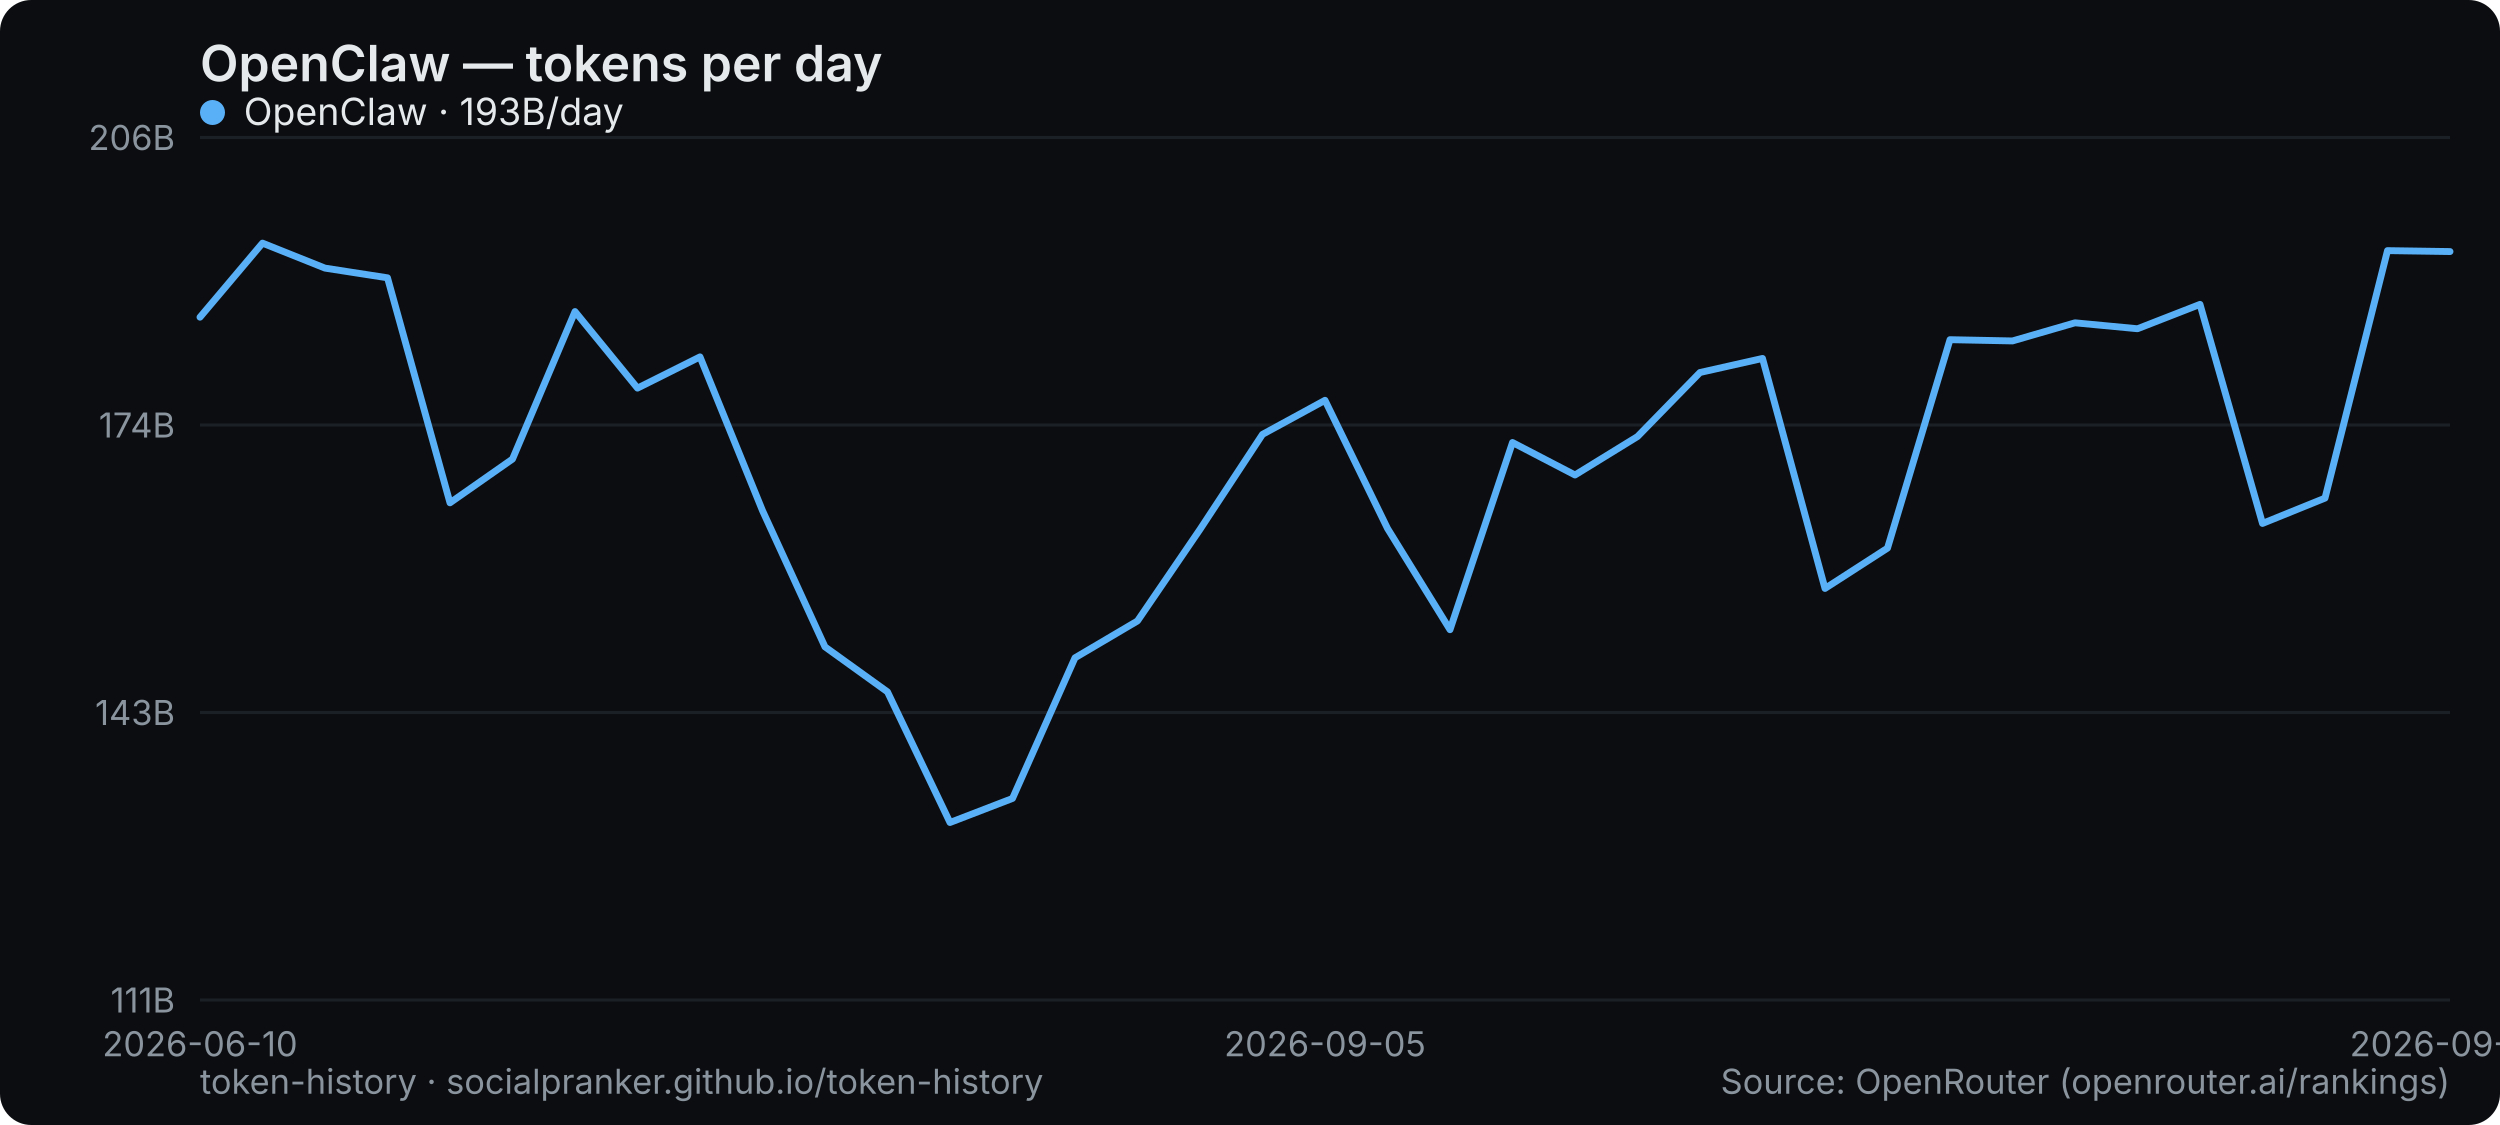
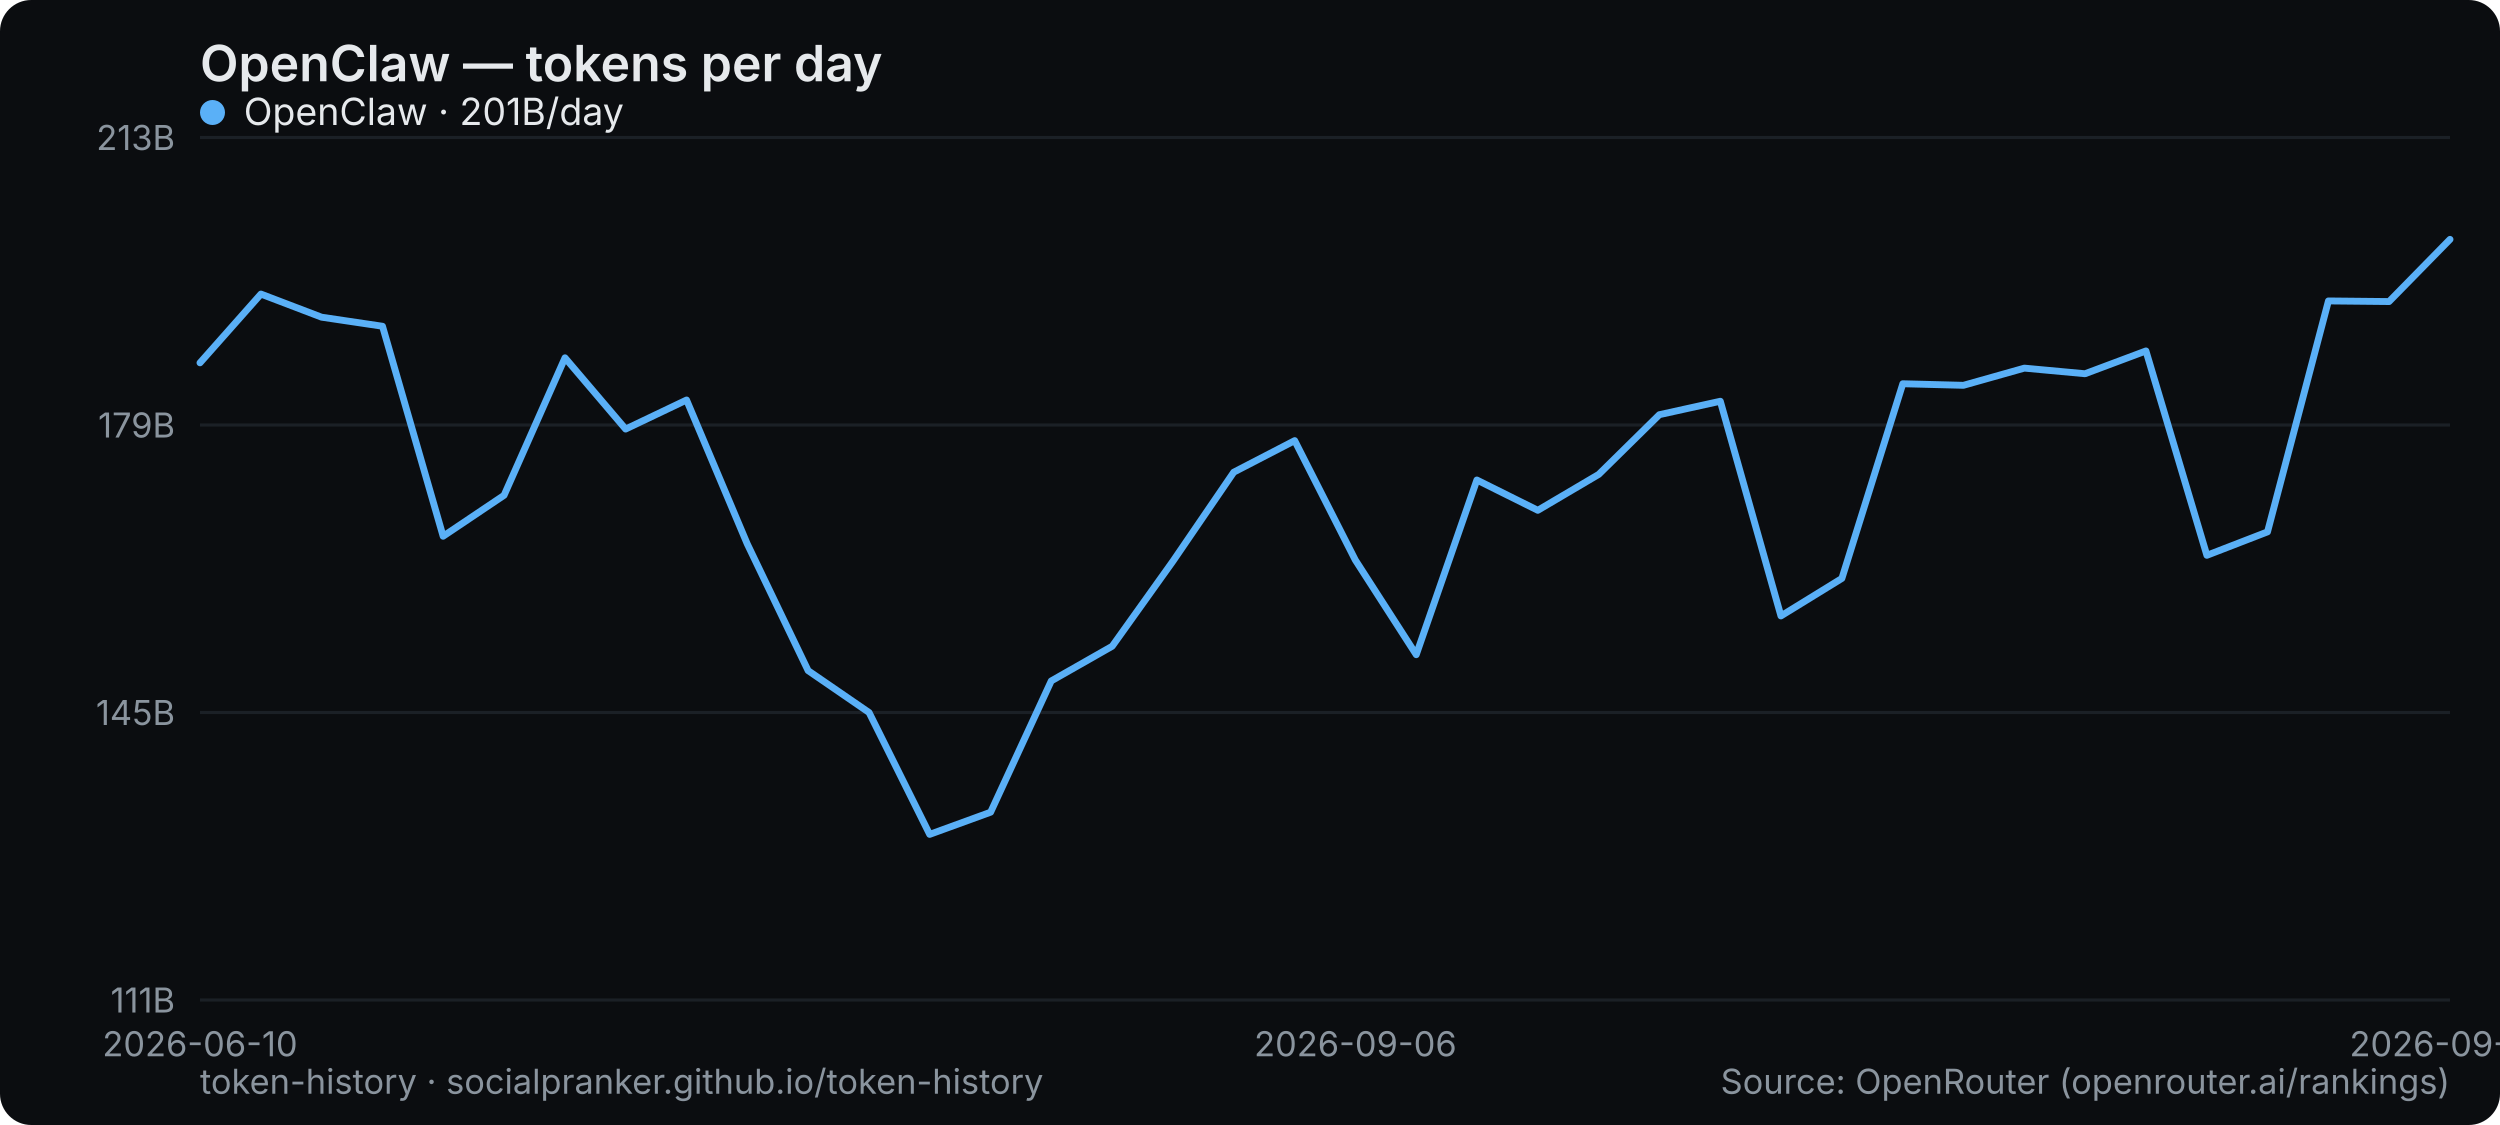
<svg xmlns="http://www.w3.org/2000/svg" width="800" height="360" viewBox="0 0 800 360" role="img" aria-label="OpenClaw — tokens per day">
  <rect width="800" height="360" rx="10" fill="#0b0d10" />
  <text x="64" y="26" font-family="system-ui,-apple-system,Segoe UI,sans-serif" font-size="16" font-weight="600" fill="#e6e9ec">OpenClaw — tokens per day</text>
  <line x1="64" y1="320" x2="784" y2="320" stroke="#1b2026" stroke-width="1" />
  <text x="56" y="324" text-anchor="end" font-family="system-ui,-apple-system,Segoe UI,sans-serif" font-size="11" fill="#8a949e">111B</text>
  <line x1="64" y1="228" x2="784" y2="228" stroke="#1b2026" stroke-width="1" />
-   <text x="56" y="232" text-anchor="end" font-family="system-ui,-apple-system,Segoe UI,sans-serif" font-size="11" fill="#8a949e">143B</text>
+   <text x="56" y="232" text-anchor="end" font-family="system-ui,-apple-system,Segoe UI,sans-serif" font-size="11" fill="#8a949e">145B</text>
  <line x1="64" y1="136" x2="784" y2="136" stroke="#1b2026" stroke-width="1" />
-   <text x="56" y="140" text-anchor="end" font-family="system-ui,-apple-system,Segoe UI,sans-serif" font-size="11" fill="#8a949e">174B</text>
+   <text x="56" y="140" text-anchor="end" font-family="system-ui,-apple-system,Segoe UI,sans-serif" font-size="11" fill="#8a949e">179B</text>
  <line x1="64" y1="44" x2="784" y2="44" stroke="#1b2026" stroke-width="1" />
-   <text x="56" y="48" text-anchor="end" font-family="system-ui,-apple-system,Segoe UI,sans-serif" font-size="11" fill="#8a949e">206B</text>
+   <text x="56" y="48" text-anchor="end" font-family="system-ui,-apple-system,Segoe UI,sans-serif" font-size="11" fill="#8a949e">213B</text>
  <text x="64" y="338" text-anchor="middle" font-family="system-ui,-apple-system,Segoe UI,sans-serif" font-size="11" fill="#8a949e">2026-06-10</text>
-   <text x="424" y="338" text-anchor="middle" font-family="system-ui,-apple-system,Segoe UI,sans-serif" font-size="11" fill="#8a949e">2026-09-05</text>
-   <text x="784" y="338" text-anchor="middle" font-family="system-ui,-apple-system,Segoe UI,sans-serif" font-size="11" fill="#8a949e">2026-09-23</text>
-   <polyline points="64.0,101.5 84.0,77.8 104.0,85.8 124.0,88.9 144.0,160.9 164.0,146.9 184.0,99.7 204.0,124.2 224.0,114.2 244.0,163.4 264.0,207.0 284.0,221.4 304.0,263.2 324.0,255.5 344.0,210.5 364.0,198.7 384.0,169.4 404.0,139.0 424.0,128.1 444.0,169.1 464.0,201.5 484.0,141.6 504.0,152.0 524.0,139.7 544.0,119.2 564.0,114.7 584.0,188.3 604.0,175.4 624.0,108.7 644.0,109.1 664.0,103.3 684.0,105.2 704.0,97.4 724.0,167.5 744.0,159.4 764.0,80.2 784.0,80.5" fill="none" stroke="#5ab0f7" stroke-width="2.2" stroke-linejoin="round" stroke-linecap="round" />
+   <text x="433.73" y="338" text-anchor="middle" font-family="system-ui,-apple-system,Segoe UI,sans-serif" font-size="11" fill="#8a949e">2026-09-06</text>
+   <text x="784" y="338" text-anchor="middle" font-family="system-ui,-apple-system,Segoe UI,sans-serif" font-size="11" fill="#8a949e">2026-09-24</text>
+   <polyline points="64.0,116.1 83.5,94.1 102.9,101.5 122.4,104.4 141.8,171.6 161.3,158.5 180.8,114.5 200.2,137.3 219.7,128.0 239.1,174.0 258.6,214.6 278.1,228.0 297.5,267.0 317.0,259.9 336.4,217.9 355.9,206.8 375.4,179.5 394.8,151.1 414.3,141.0 433.7,179.2 453.2,209.5 472.6,153.6 492.1,163.3 511.6,151.8 531.0,132.7 550.5,128.4 569.9,197.1 589.4,185.1 608.9,122.8 628.3,123.3 647.8,117.8 667.2,119.6 686.7,112.3 706.2,177.7 725.6,170.2 745.1,96.3 764.5,96.5 784.0,76.6" fill="none" stroke="#5ab0f7" stroke-width="2.2" stroke-linejoin="round" stroke-linecap="round" />
  <g font-family="system-ui,-apple-system,Segoe UI,sans-serif" font-size="12">
    <circle cx="68" cy="36" r="4" fill="#5ab0f7" />
-     <text x="78" y="40" fill="#e6e9ec">OpenClaw · 193B/day</text>
+     <text x="78" y="40" fill="#e6e9ec">OpenClaw · 201B/day</text>
  </g>
  <text x="64" y="350" font-family="system-ui,-apple-system,Segoe UI,sans-serif" font-size="11" fill="#8a949e">token-history · socialpranker.github.io/token-history</text>
  <text x="784" y="350" text-anchor="end" font-family="system-ui,-apple-system,Segoe UI,sans-serif" font-size="11" fill="#8a949e">Source: OpenRouter (openrouter.ai/rankings)</text>
</svg>
